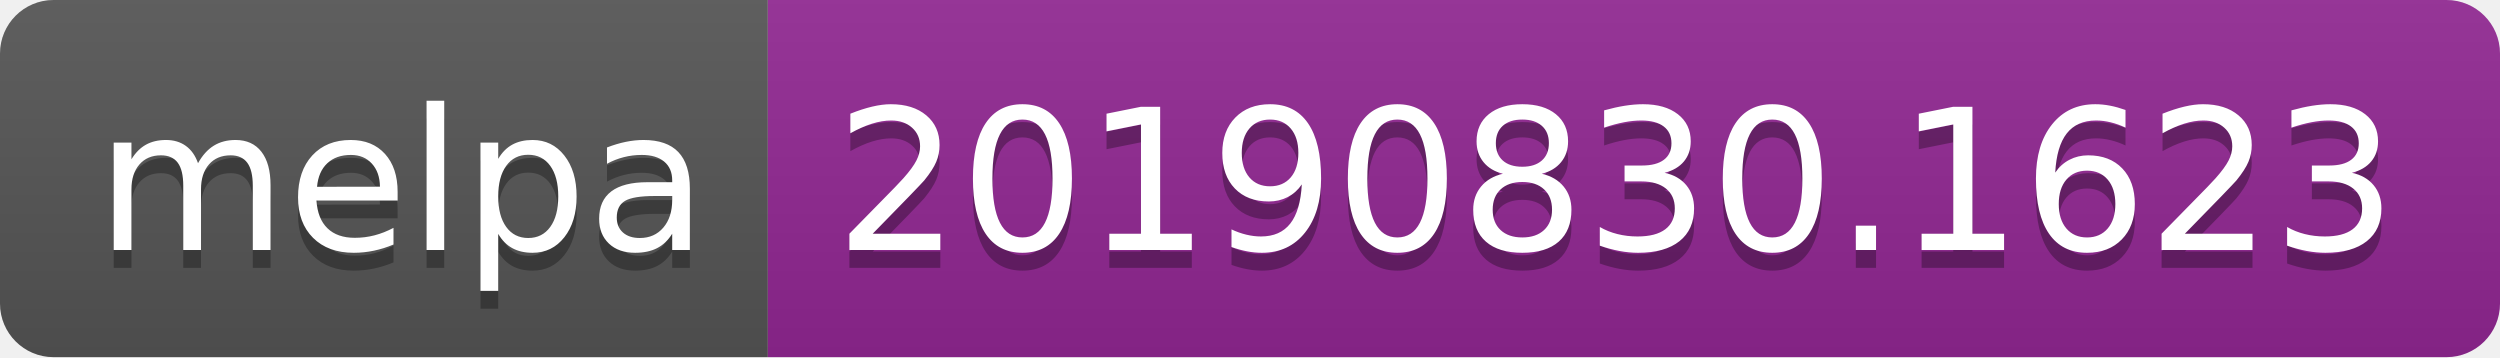
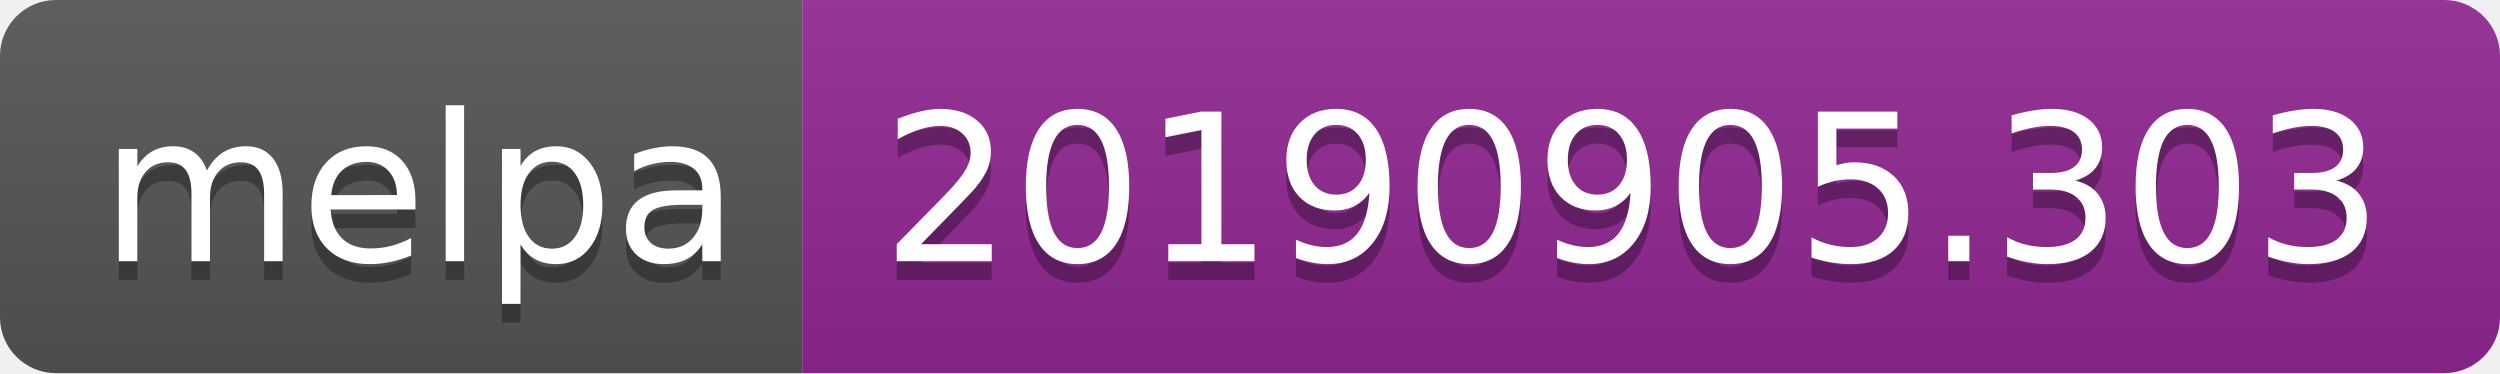
- <svg xmlns="http://www.w3.org/2000/svg" width="140" height="20">
+ <svg xmlns="http://www.w3.org/2000/svg" width="134" height="20">
  <linearGradient id="b" x2="0" y2="100%">
    <stop offset="0" stop-color="#bbb" stop-opacity=".1" />
    <stop offset="1" stop-opacity=".1" />
  </linearGradient>
  <clipPath id="a">
-     <rect width="140" height="20" rx="3" fill="#fff" />
+     <rect width="134" height="20" rx="3" fill="#fff" />
  </clipPath>
  <g clip-path="url(#a)">
    <path fill="#555" d="M0 0h43v20H0z" />
-     <path fill="#922793" d="M43 0h97v20H43z" />
-     <path fill="url(#b)" d="M0 0h140v20H0z" />
+     <path fill="#922793" d="M43 0h91v20H43z" />
+     <path fill="url(#b)" d="M0 0h134v20H0z" />
  </g>
  <g fill="#fff" text-anchor="middle" font-family="DejaVu Sans,Verdana,Geneva,sans-serif" font-size="110">
    <text x="225" y="150" fill="#010101" fill-opacity=".3" transform="scale(.1)" textLength="330">melpa</text>
    <text x="225" y="140" transform="scale(.1)" textLength="330">melpa</text>
-     <text x="905" y="150" fill="#010101" fill-opacity=".3" transform="scale(.1)" textLength="870">20190830.1623</text>
-     <text x="905" y="140" transform="scale(.1)" textLength="870">20190830.1623</text>
+     <text x="875" y="150" fill="#010101" fill-opacity=".3" transform="scale(.1)" textLength="810">20190905.303</text>
+     <text x="875" y="140" transform="scale(.1)" textLength="810">20190905.303</text>
  </g>
</svg>
